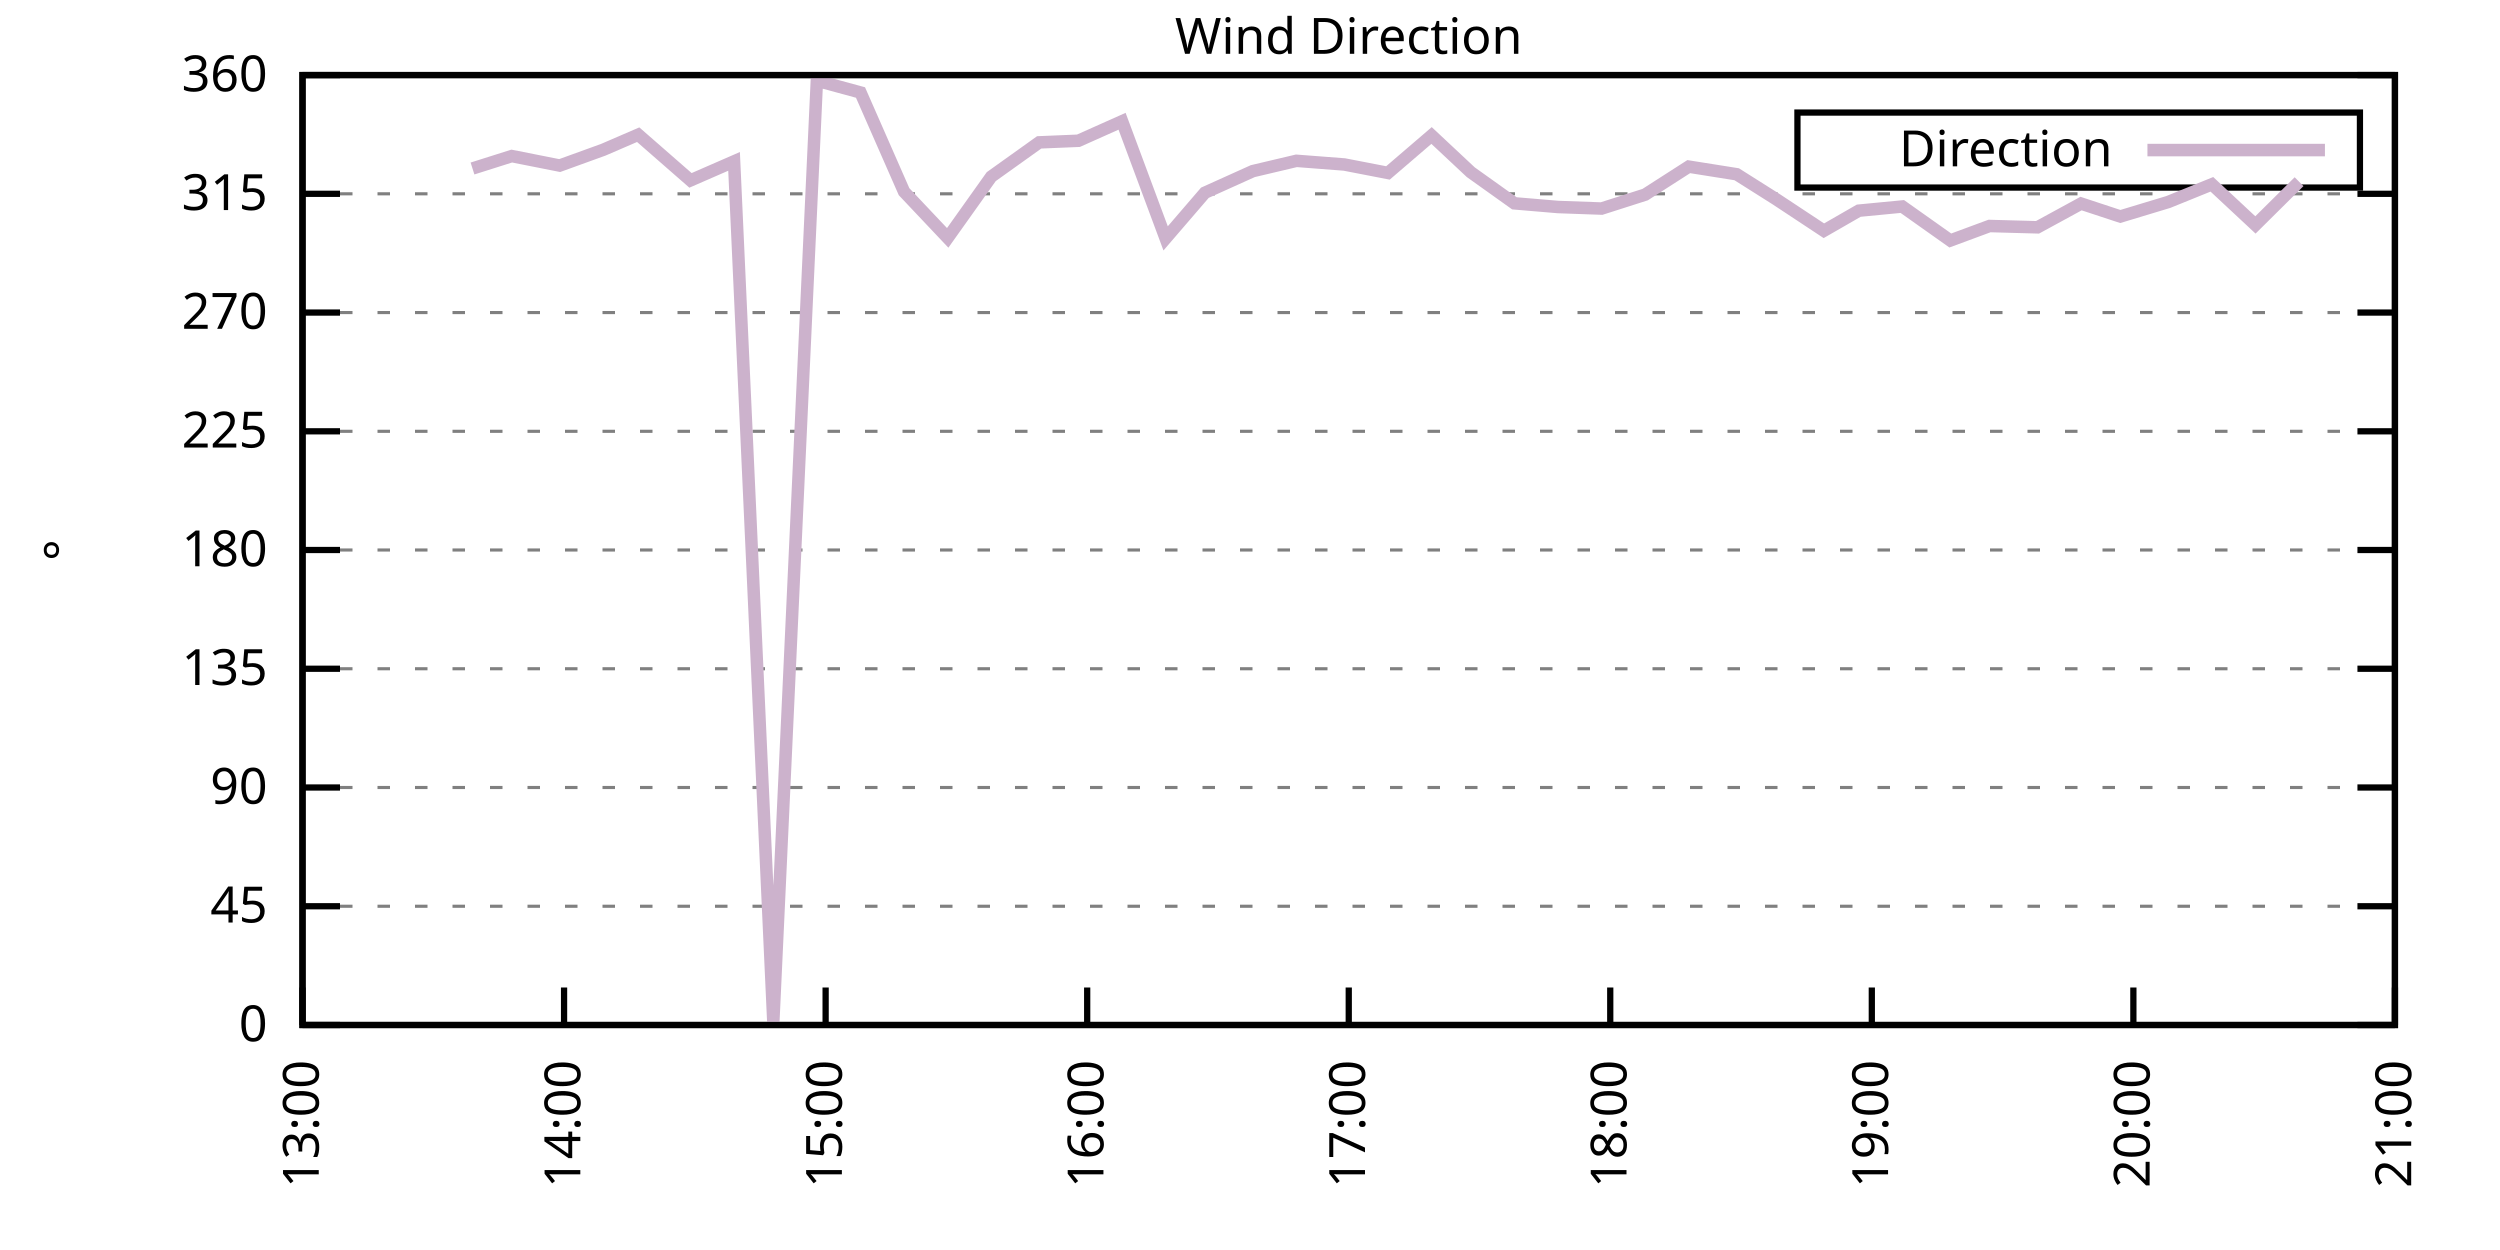
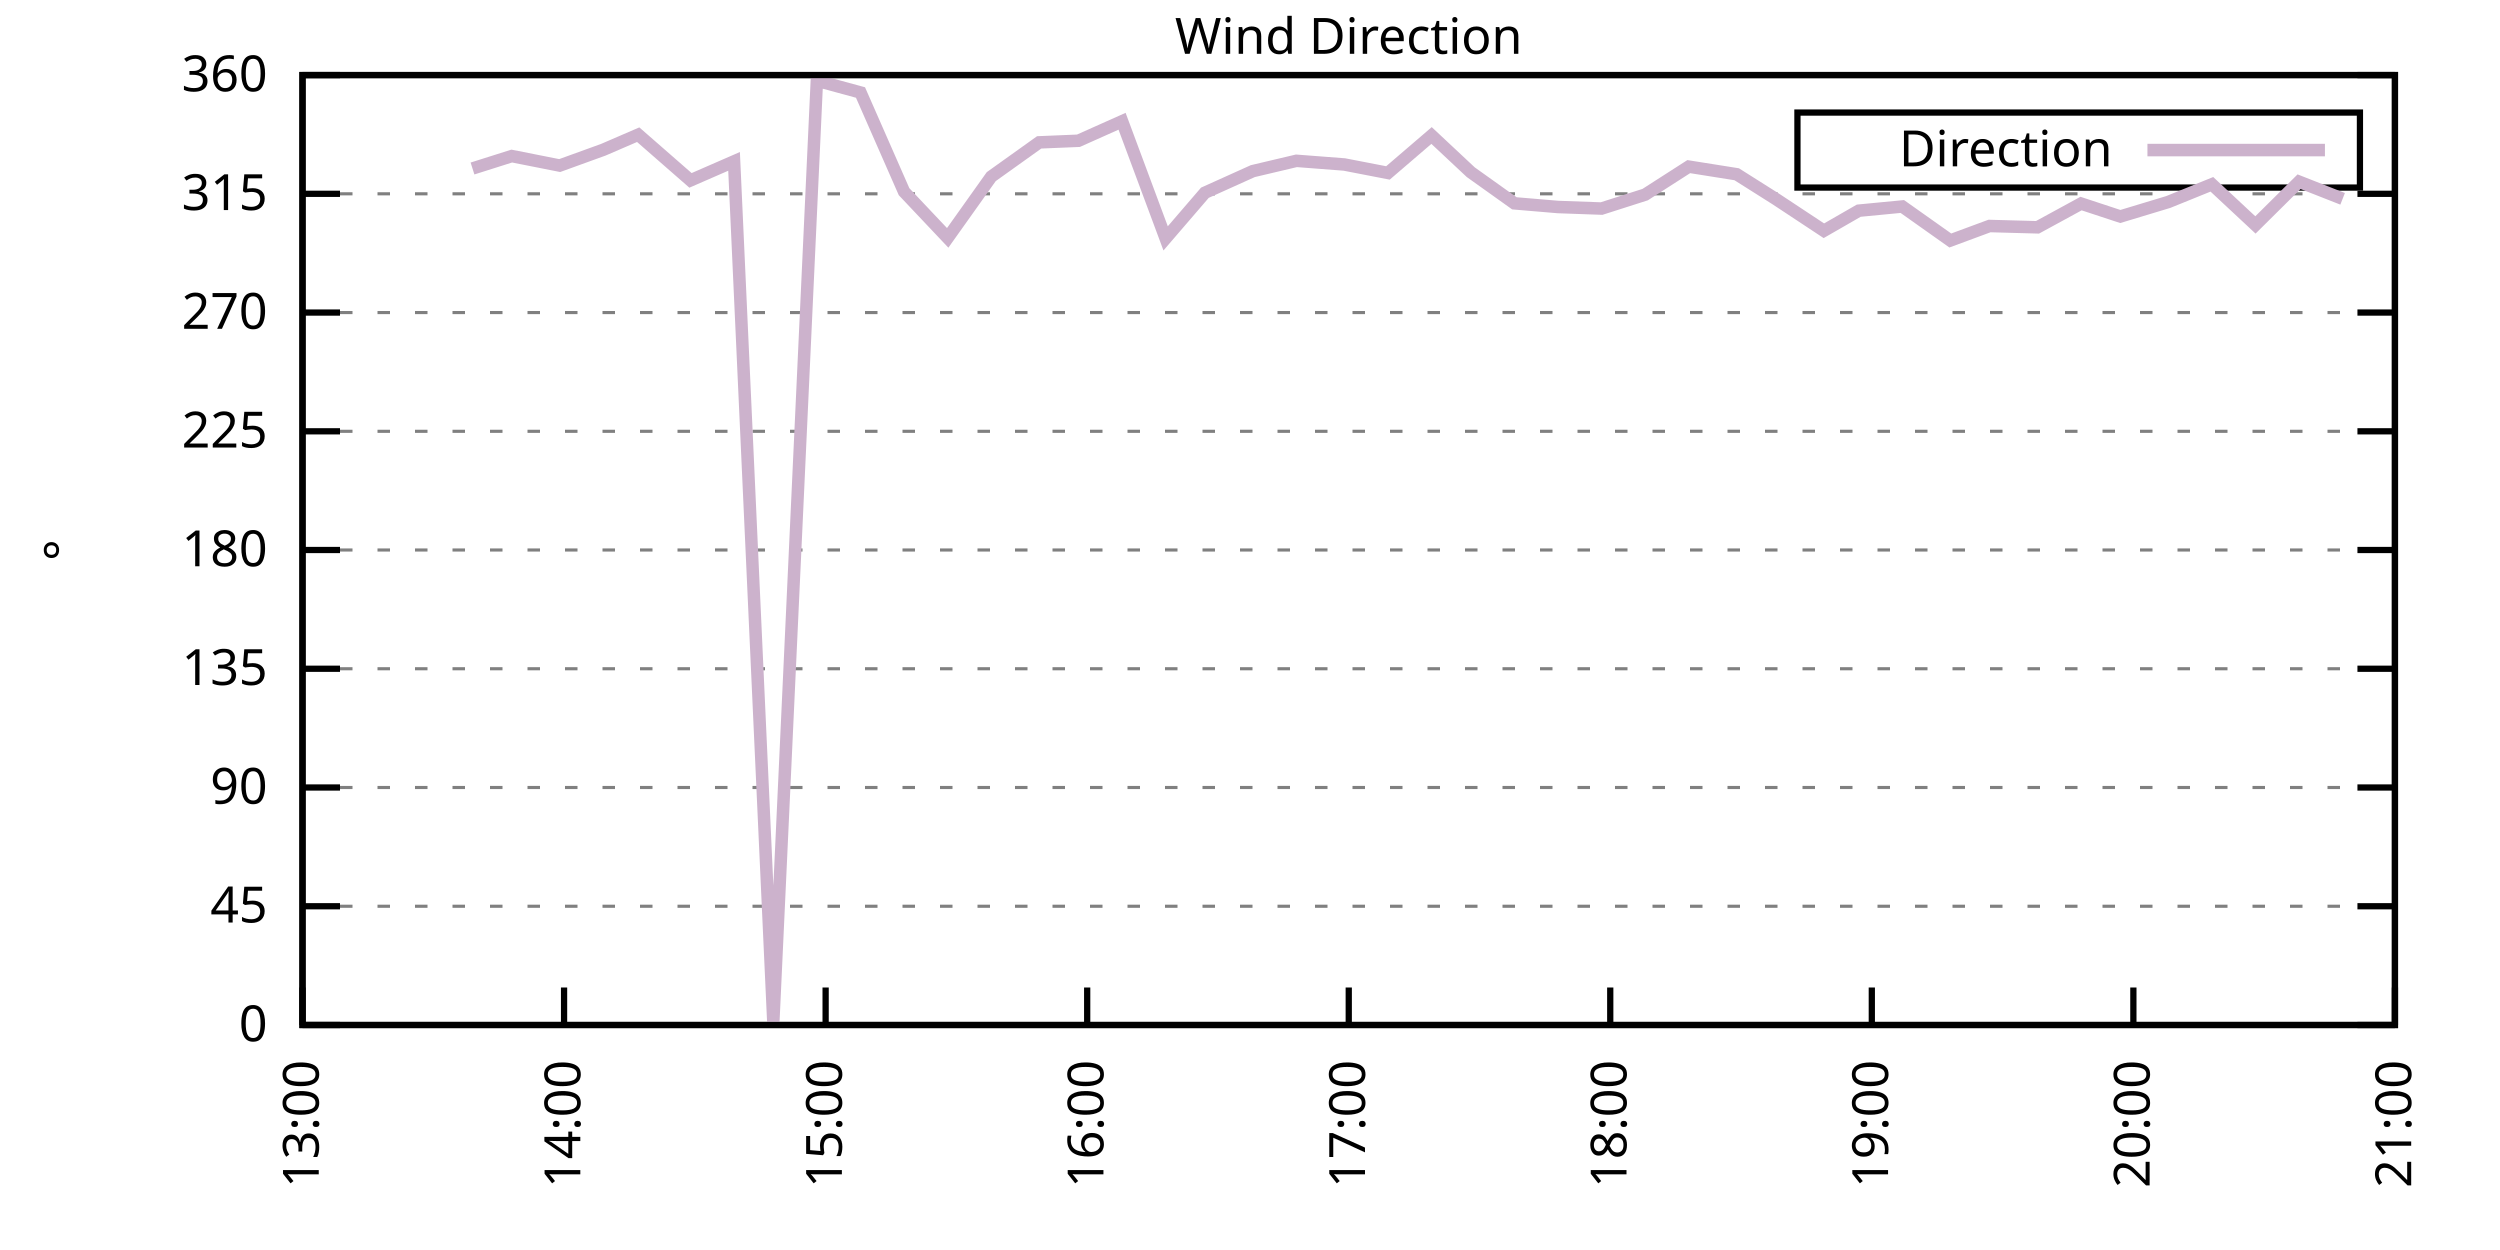
<svg xmlns="http://www.w3.org/2000/svg" xmlns:xlink="http://www.w3.org/1999/xlink" width="400" height="200" viewBox="0 0 400 200">
  <g id="gnuplot_canvas">
    <rect x="0" y="0" width="400" height="200" fill="none" />
    <defs>
      <circle id="gpDot" r="0.5" stroke-width="0.5" stroke="currentColor" />
      <path id="gpPt0" stroke-width="0.333" stroke="currentColor" d="M-1,0 h2 M0,-1 v2" />
      <path id="gpPt1" stroke-width="0.333" stroke="currentColor" d="M-1,-1 L1,1 M1,-1 L-1,1" />
      <path id="gpPt2" stroke-width="0.333" stroke="currentColor" d="M-1,0 L1,0 M0,-1 L0,1 M-1,-1 L1,1 M-1,1 L1,-1" />
      <rect id="gpPt3" stroke-width="0.333" stroke="currentColor" x="-1" y="-1" width="2" height="2" />
      <rect id="gpPt4" stroke-width="0.333" stroke="currentColor" fill="currentColor" x="-1" y="-1" width="2" height="2" />
      <circle id="gpPt5" stroke-width="0.333" stroke="currentColor" cx="0" cy="0" r="1" />
      <use xlink:href="#gpPt5" id="gpPt6" fill="currentColor" stroke="none" />
      <path id="gpPt7" stroke-width="0.333" stroke="currentColor" d="M0,-1.33 L-1.33,0.67 L1.33,0.67 z" />
      <use xlink:href="#gpPt7" id="gpPt8" fill="currentColor" stroke="none" />
      <use xlink:href="#gpPt7" id="gpPt9" stroke="currentColor" transform="rotate(180)" />
      <use xlink:href="#gpPt9" id="gpPt10" fill="currentColor" stroke="none" />
      <use xlink:href="#gpPt3" id="gpPt11" stroke="currentColor" transform="rotate(45)" />
      <use xlink:href="#gpPt11" id="gpPt12" fill="currentColor" stroke="none" />
      <path id="gpPt13" stroke-width="0.333" stroke="currentColor" d="M0,1.330 L1.265,0.411 L0.782,-1.067 L-0.782,-1.076 L-1.265,0.411 z" />
      <use xlink:href="#gpPt13" id="gpPt14" fill="currentColor" stroke="none" />
      <filter id="textbox" filterUnits="objectBoundingBox" x="0" y="0" height="1" width="1">
        <feFlood flood-color="white" flood-opacity="1" result="bgnd" />
        <feComposite in="SourceGraphic" in2="bgnd" operator="atop" />
      </filter>
      <filter id="greybox" filterUnits="objectBoundingBox" x="0" y="0" height="1" width="1">
        <feFlood flood-color="lightgrey" flood-opacity="1" result="grey" />
        <feComposite in="SourceGraphic" in2="grey" operator="atop" />
      </filter>
    </defs>
    <g fill="none" color="white" stroke="currentColor" stroke-width="1.00" stroke-linecap="butt" stroke-linejoin="miter">
</g>
    <g fill="none" color="black" stroke="currentColor" stroke-width="1.00" stroke-linecap="butt" stroke-linejoin="miter">
      <g stroke="none" shape-rendering="crispEdges">
        <polygon fill="rgb(255, 255, 255)" points="48.40,164.00 383.18,164.00 383.18,12.02 48.40,12.02 " />
      </g>
    </g>
    <g fill="none" color="black" stroke="currentColor" stroke-width="1.00" stroke-linecap="butt" stroke-linejoin="miter">
</g>
    <g fill="none" color="black" stroke="black" stroke-width="0.50" stroke-linecap="butt" stroke-linejoin="miter">
</g>
    <g fill="none" color="gray" stroke="currentColor" stroke-width="0.50" stroke-linecap="butt" stroke-linejoin="miter">
      <path stroke="gray" stroke-dasharray="2,4" class="gridline" d="M48.40,164.00 L383.19,164.00  " />
    </g>
    <g fill="none" color="gray" stroke="gray" stroke-width="1.00" stroke-linecap="butt" stroke-linejoin="miter">
</g>
    <g fill="none" color="black" stroke="currentColor" stroke-width="1.00" stroke-linecap="butt" stroke-linejoin="miter">
      <path stroke="black" d="M48.40,164.00 L54.40,164.00 M383.19,164.00 L377.19,164.00  " />
      <g transform="translate(42.80,166.60)" stroke="none" fill="black" font-family="Sans" font-size="8.00" text-anchor="end">
        <text>
          <tspan font-family="Sans"> 0</tspan>
        </text>
      </g>
    </g>
    <g fill="none" color="black" stroke="currentColor" stroke-width="1.00" stroke-linecap="butt" stroke-linejoin="miter">
</g>
    <g fill="none" color="black" stroke="black" stroke-width="0.50" stroke-linecap="butt" stroke-linejoin="miter">
</g>
    <g fill="none" color="gray" stroke="currentColor" stroke-width="0.50" stroke-linecap="butt" stroke-linejoin="miter">
      <path stroke="gray" stroke-dasharray="2,4" class="gridline" d="M48.40,145.00 L383.19,145.00  " />
    </g>
    <g fill="none" color="gray" stroke="gray" stroke-width="1.00" stroke-linecap="butt" stroke-linejoin="miter">
</g>
    <g fill="none" color="black" stroke="currentColor" stroke-width="1.00" stroke-linecap="butt" stroke-linejoin="miter">
      <path stroke="black" d="M48.40,145.00 L54.40,145.00 M383.19,145.00 L377.19,145.00  " />
      <g transform="translate(42.80,147.60)" stroke="none" fill="black" font-family="Sans" font-size="8.00" text-anchor="end">
        <text>
          <tspan font-family="Sans"> 45</tspan>
        </text>
      </g>
    </g>
    <g fill="none" color="black" stroke="currentColor" stroke-width="1.00" stroke-linecap="butt" stroke-linejoin="miter">
</g>
    <g fill="none" color="black" stroke="black" stroke-width="0.50" stroke-linecap="butt" stroke-linejoin="miter">
</g>
    <g fill="none" color="gray" stroke="currentColor" stroke-width="0.50" stroke-linecap="butt" stroke-linejoin="miter">
      <path stroke="gray" stroke-dasharray="2,4" class="gridline" d="M48.40,126.00 L383.19,126.00  " />
    </g>
    <g fill="none" color="gray" stroke="gray" stroke-width="1.00" stroke-linecap="butt" stroke-linejoin="miter">
</g>
    <g fill="none" color="black" stroke="currentColor" stroke-width="1.00" stroke-linecap="butt" stroke-linejoin="miter">
      <path stroke="black" d="M48.40,126.00 L54.40,126.00 M383.19,126.00 L377.19,126.00  " />
      <g transform="translate(42.80,128.60)" stroke="none" fill="black" font-family="Sans" font-size="8.00" text-anchor="end">
        <text>
          <tspan font-family="Sans"> 90</tspan>
        </text>
      </g>
    </g>
    <g fill="none" color="black" stroke="currentColor" stroke-width="1.00" stroke-linecap="butt" stroke-linejoin="miter">
</g>
    <g fill="none" color="black" stroke="black" stroke-width="0.50" stroke-linecap="butt" stroke-linejoin="miter">
</g>
    <g fill="none" color="gray" stroke="currentColor" stroke-width="0.50" stroke-linecap="butt" stroke-linejoin="miter">
      <path stroke="gray" stroke-dasharray="2,4" class="gridline" d="M48.40,107.00 L383.19,107.00  " />
    </g>
    <g fill="none" color="gray" stroke="gray" stroke-width="1.00" stroke-linecap="butt" stroke-linejoin="miter">
</g>
    <g fill="none" color="black" stroke="currentColor" stroke-width="1.00" stroke-linecap="butt" stroke-linejoin="miter">
      <path stroke="black" d="M48.40,107.00 L54.40,107.00 M383.19,107.00 L377.19,107.00  " />
      <g transform="translate(42.80,109.60)" stroke="none" fill="black" font-family="Sans" font-size="8.00" text-anchor="end">
        <text>
          <tspan font-family="Sans"> 135</tspan>
        </text>
      </g>
    </g>
    <g fill="none" color="black" stroke="currentColor" stroke-width="1.00" stroke-linecap="butt" stroke-linejoin="miter">
</g>
    <g fill="none" color="black" stroke="black" stroke-width="0.50" stroke-linecap="butt" stroke-linejoin="miter">
</g>
    <g fill="none" color="gray" stroke="currentColor" stroke-width="0.50" stroke-linecap="butt" stroke-linejoin="miter">
      <path stroke="gray" stroke-dasharray="2,4" class="gridline" d="M48.40,88.00 L383.19,88.00  " />
    </g>
    <g fill="none" color="gray" stroke="gray" stroke-width="1.00" stroke-linecap="butt" stroke-linejoin="miter">
</g>
    <g fill="none" color="black" stroke="currentColor" stroke-width="1.00" stroke-linecap="butt" stroke-linejoin="miter">
      <path stroke="black" d="M48.40,88.00 L54.40,88.00 M383.19,88.00 L377.19,88.00  " />
      <g transform="translate(42.80,90.60)" stroke="none" fill="black" font-family="Sans" font-size="8.00" text-anchor="end">
        <text>
          <tspan font-family="Sans"> 180</tspan>
        </text>
      </g>
    </g>
    <g fill="none" color="black" stroke="currentColor" stroke-width="1.00" stroke-linecap="butt" stroke-linejoin="miter">
</g>
    <g fill="none" color="black" stroke="black" stroke-width="0.50" stroke-linecap="butt" stroke-linejoin="miter">
</g>
    <g fill="none" color="gray" stroke="currentColor" stroke-width="0.50" stroke-linecap="butt" stroke-linejoin="miter">
      <path stroke="gray" stroke-dasharray="2,4" class="gridline" d="M48.40,69.01 L383.19,69.01  " />
    </g>
    <g fill="none" color="gray" stroke="gray" stroke-width="1.00" stroke-linecap="butt" stroke-linejoin="miter">
</g>
    <g fill="none" color="black" stroke="currentColor" stroke-width="1.00" stroke-linecap="butt" stroke-linejoin="miter">
      <path stroke="black" d="M48.40,69.01 L54.40,69.01 M383.19,69.01 L377.19,69.01  " />
      <g transform="translate(42.80,71.61)" stroke="none" fill="black" font-family="Sans" font-size="8.00" text-anchor="end">
        <text>
          <tspan font-family="Sans"> 225</tspan>
        </text>
      </g>
    </g>
    <g fill="none" color="black" stroke="currentColor" stroke-width="1.00" stroke-linecap="butt" stroke-linejoin="miter">
</g>
    <g fill="none" color="black" stroke="black" stroke-width="0.50" stroke-linecap="butt" stroke-linejoin="miter">
</g>
    <g fill="none" color="gray" stroke="currentColor" stroke-width="0.50" stroke-linecap="butt" stroke-linejoin="miter">
      <path stroke="gray" stroke-dasharray="2,4" class="gridline" d="M48.40,50.01 L383.19,50.01  " />
    </g>
    <g fill="none" color="gray" stroke="gray" stroke-width="1.00" stroke-linecap="butt" stroke-linejoin="miter">
</g>
    <g fill="none" color="black" stroke="currentColor" stroke-width="1.00" stroke-linecap="butt" stroke-linejoin="miter">
      <path stroke="black" d="M48.40,50.01 L54.40,50.01 M383.19,50.01 L377.19,50.01  " />
      <g transform="translate(42.80,52.61)" stroke="none" fill="black" font-family="Sans" font-size="8.00" text-anchor="end">
        <text>
          <tspan font-family="Sans"> 270</tspan>
        </text>
      </g>
    </g>
    <g fill="none" color="black" stroke="currentColor" stroke-width="1.00" stroke-linecap="butt" stroke-linejoin="miter">
</g>
    <g fill="none" color="black" stroke="black" stroke-width="0.50" stroke-linecap="butt" stroke-linejoin="miter">
</g>
    <g fill="none" color="gray" stroke="currentColor" stroke-width="0.50" stroke-linecap="butt" stroke-linejoin="miter">
      <path stroke="gray" stroke-dasharray="2,4" class="gridline" d="M48.40,31.01 L383.19,31.01  " />
    </g>
    <g fill="none" color="gray" stroke="gray" stroke-width="1.00" stroke-linecap="butt" stroke-linejoin="miter">
</g>
    <g fill="none" color="black" stroke="currentColor" stroke-width="1.00" stroke-linecap="butt" stroke-linejoin="miter">
      <path stroke="black" d="M48.40,31.01 L54.40,31.01 M383.19,31.01 L377.19,31.01  " />
      <g transform="translate(42.80,33.61)" stroke="none" fill="black" font-family="Sans" font-size="8.00" text-anchor="end">
        <text>
          <tspan font-family="Sans"> 315</tspan>
        </text>
      </g>
    </g>
    <g fill="none" color="black" stroke="currentColor" stroke-width="1.00" stroke-linecap="butt" stroke-linejoin="miter">
</g>
    <g fill="none" color="black" stroke="black" stroke-width="0.50" stroke-linecap="butt" stroke-linejoin="miter">
</g>
    <g fill="none" color="gray" stroke="currentColor" stroke-width="0.50" stroke-linecap="butt" stroke-linejoin="miter">
      <path stroke="gray" stroke-dasharray="2,4" class="gridline" d="M48.40,12.01 L383.19,12.01  " />
    </g>
    <g fill="none" color="gray" stroke="gray" stroke-width="1.00" stroke-linecap="butt" stroke-linejoin="miter">
</g>
    <g fill="none" color="black" stroke="currentColor" stroke-width="1.00" stroke-linecap="butt" stroke-linejoin="miter">
      <path stroke="black" d="M48.40,12.01 L54.40,12.01 M383.19,12.01 L377.19,12.01  " />
      <g transform="translate(42.80,14.61)" stroke="none" fill="black" font-family="Sans" font-size="8.00" text-anchor="end">
        <text>
          <tspan font-family="Sans"> 360</tspan>
        </text>
      </g>
    </g>
    <g fill="none" color="black" stroke="currentColor" stroke-width="1.00" stroke-linecap="butt" stroke-linejoin="miter">
      <path stroke="black" d="M48.40,164.00 L48.40,158.00  " />
      <g transform="translate(51.00,169.60) rotate(270.00)" stroke="none" fill="black" font-family="Sans" font-size="8.00" text-anchor="end">
        <text>
          <tspan font-family="Sans">13:00</tspan>
        </text>
      </g>
    </g>
    <g fill="none" color="black" stroke="currentColor" stroke-width="1.00" stroke-linecap="butt" stroke-linejoin="miter">
      <path stroke="black" d="M90.25,164.00 L90.25,158.00  " />
      <g transform="translate(92.85,169.60) rotate(270.00)" stroke="none" fill="black" font-family="Sans" font-size="8.00" text-anchor="end">
        <text>
          <tspan font-family="Sans">14:00</tspan>
        </text>
      </g>
    </g>
    <g fill="none" color="black" stroke="currentColor" stroke-width="1.00" stroke-linecap="butt" stroke-linejoin="miter">
      <path stroke="black" d="M132.10,164.00 L132.10,158.00  " />
      <g transform="translate(134.70,169.60) rotate(270.00)" stroke="none" fill="black" font-family="Sans" font-size="8.00" text-anchor="end">
        <text>
          <tspan font-family="Sans">15:00</tspan>
        </text>
      </g>
    </g>
    <g fill="none" color="black" stroke="currentColor" stroke-width="1.00" stroke-linecap="butt" stroke-linejoin="miter">
      <path stroke="black" d="M173.95,164.00 L173.95,158.00  " />
      <g transform="translate(176.55,169.60) rotate(270.00)" stroke="none" fill="black" font-family="Sans" font-size="8.00" text-anchor="end">
        <text>
          <tspan font-family="Sans">16:00</tspan>
        </text>
      </g>
    </g>
    <g fill="none" color="black" stroke="currentColor" stroke-width="1.00" stroke-linecap="butt" stroke-linejoin="miter">
      <path stroke="black" d="M215.80,164.00 L215.80,158.00  " />
      <g transform="translate(218.40,169.60) rotate(270.00)" stroke="none" fill="black" font-family="Sans" font-size="8.00" text-anchor="end">
        <text>
          <tspan font-family="Sans">17:00</tspan>
        </text>
      </g>
    </g>
    <g fill="none" color="black" stroke="currentColor" stroke-width="1.00" stroke-linecap="butt" stroke-linejoin="miter">
      <path stroke="black" d="M257.64,164.00 L257.64,158.00  " />
      <g transform="translate(260.24,169.60) rotate(270.00)" stroke="none" fill="black" font-family="Sans" font-size="8.00" text-anchor="end">
        <text>
          <tspan font-family="Sans">18:00</tspan>
        </text>
      </g>
    </g>
    <g fill="none" color="black" stroke="currentColor" stroke-width="1.00" stroke-linecap="butt" stroke-linejoin="miter">
      <path stroke="black" d="M299.49,164.00 L299.49,158.00  " />
      <g transform="translate(302.09,169.60) rotate(270.00)" stroke="none" fill="black" font-family="Sans" font-size="8.00" text-anchor="end">
        <text>
          <tspan font-family="Sans">19:00</tspan>
        </text>
      </g>
    </g>
    <g fill="none" color="black" stroke="currentColor" stroke-width="1.00" stroke-linecap="butt" stroke-linejoin="miter">
      <path stroke="black" d="M341.34,164.00 L341.34,158.00  " />
      <g transform="translate(343.94,169.60) rotate(270.00)" stroke="none" fill="black" font-family="Sans" font-size="8.00" text-anchor="end">
        <text>
          <tspan font-family="Sans">20:00</tspan>
        </text>
      </g>
    </g>
    <g fill="none" color="black" stroke="currentColor" stroke-width="1.00" stroke-linecap="butt" stroke-linejoin="miter">
      <path stroke="black" d="M383.19,164.00 L383.19,158.00  " />
      <g transform="translate(385.79,169.60) rotate(270.00)" stroke="none" fill="black" font-family="Sans" font-size="8.00" text-anchor="end">
        <text>
          <tspan font-family="Sans">21:00</tspan>
        </text>
      </g>
    </g>
    <g fill="none" color="black" stroke="currentColor" stroke-width="1.00" stroke-linecap="butt" stroke-linejoin="miter">
</g>
    <g fill="none" color="black" stroke="currentColor" stroke-width="1.00" stroke-linecap="butt" stroke-linejoin="miter">
      <path stroke="black" d="M48.40,12.01 L48.40,164.00 L383.19,164.00 L383.19,12.01 L48.40,12.01 Z  " />
    </g>
    <g fill="none" color="black" stroke="currentColor" stroke-width="1.00" stroke-linecap="butt" stroke-linejoin="miter">
</g>
    <g fill="none" color="black" stroke="currentColor" stroke-width="1.00" stroke-linecap="butt" stroke-linejoin="miter">
      <path stroke="black" d="M287.59,30.01 L287.59,18.01 L377.59,18.01 L377.59,30.01 L287.59,30.01 Z  " />
    </g>
    <g id="Wind_direction_plot_1">
      <g fill="none" color="white" stroke="black" stroke-width="2.00" stroke-linecap="butt" stroke-linejoin="miter">
</g>
      <g fill="none" color="black" stroke="currentColor" stroke-width="2.00" stroke-linecap="butt" stroke-linejoin="miter">
        <g transform="translate(337.99,26.61)" stroke="none" fill="black" font-family="Sans" font-size="8.00" text-anchor="end">
          <text>
            <tspan font-family="Sans">Direction</tspan>
          </text>
        </g>
      </g>
      <g fill="none" color="black" stroke="currentColor" stroke-width="2.00" stroke-linecap="butt" stroke-linejoin="miter">
-         <path stroke="rgb(204, 178, 204)" d="M343.59,24.01 L371.99,24.01 M75.60,26.96 L81.88,24.97 L89.55,26.49 L96.53,23.96 L102.11,21.55 L110.48,28.86   L117.45,25.82 L123.73,163.45 L130.70,12.90 L137.68,14.80 L144.65,30.67 L151.63,38.06 L158.60,28.26 L166.27,22.78   L172.55,22.52 L179.53,19.40 L186.50,38.14 L192.78,30.84 L200.45,27.38 L207.43,25.73 L215.10,26.32 L222.07,27.67   L229.05,21.68 L235.32,27.55 L242.30,32.53 L249.27,33.12 L256.25,33.37 L263.22,31.14 L270.20,26.66 L277.87,27.88   L284.15,31.85 L291.82,36.92 L297.40,33.71 L304.37,33.04 L312.05,38.48 L318.32,36.16 L326.00,36.37 L332.97,32.57   L339.25,34.64 L346.92,32.32 L353.90,29.49 L360.87,35.99 L367.85,29.07  " />
+         <path stroke="rgb(204, 178, 204)" d="M343.59,24.01 L371.99,24.01 M75.60,26.96 L81.88,24.97 L89.55,26.49 L96.53,23.96 L102.11,21.55 L110.48,28.86   L117.45,25.82 L123.73,163.45 L130.70,12.90 L137.68,14.80 L144.65,30.67 L151.63,38.06 L158.60,28.26 L166.27,22.78   L172.55,22.52 L179.53,19.40 L186.50,38.14 L192.78,30.84 L200.45,27.38 L207.43,25.73 L215.10,26.32 L222.07,27.67   L229.05,21.68 L235.32,27.55 L242.30,32.53 L249.27,33.12 L256.25,33.37 L263.22,31.14 L270.20,26.66 L277.87,27.88   L284.15,31.85 L291.82,36.92 L297.40,33.71 L304.37,33.04 L312.05,38.48 L318.32,36.16 L326.00,36.37 L332.97,32.57   L339.25,34.64 L346.92,32.32 L353.90,29.49 L360.87,35.99 L367.85,29.07 L374.82,31.81  " />
      </g>
    </g>
    <g fill="none" color="black" stroke="currentColor" stroke-width="2.00" stroke-linecap="butt" stroke-linejoin="miter">
</g>
    <g fill="none" color="black" stroke="black" stroke-width="1.00" stroke-linecap="butt" stroke-linejoin="miter">
</g>
    <g fill="none" color="black" stroke="currentColor" stroke-width="1.00" stroke-linecap="butt" stroke-linejoin="miter">
      <path stroke="black" d="M48.40,12.01 L48.40,164.00 L383.19,164.00 L383.19,12.01 L48.40,12.01 Z  " />
      <g transform="translate(12.80,88.01) rotate(270.00)" stroke="none" fill="black" font-family="Sans" font-size="8.00" text-anchor="middle">
        <text>
          <tspan font-family="Sans">°</tspan>
        </text>
      </g>
    </g>
    <g fill="none" color="black" stroke="currentColor" stroke-width="1.00" stroke-linecap="butt" stroke-linejoin="miter">
</g>
    <g fill="none" color="black" stroke="currentColor" stroke-width="1.00" stroke-linecap="butt" stroke-linejoin="miter">
      <g transform="translate(215.79,8.61)" stroke="none" fill="black" font-family="Sans" font-size="8.00" text-anchor="middle">
        <text>
          <tspan font-family="Sans">Wind Direction</tspan>
        </text>
      </g>
    </g>
    <g fill="none" color="black" stroke="currentColor" stroke-width="1.00" stroke-linecap="butt" stroke-linejoin="miter">
</g>
  </g>
</svg>
